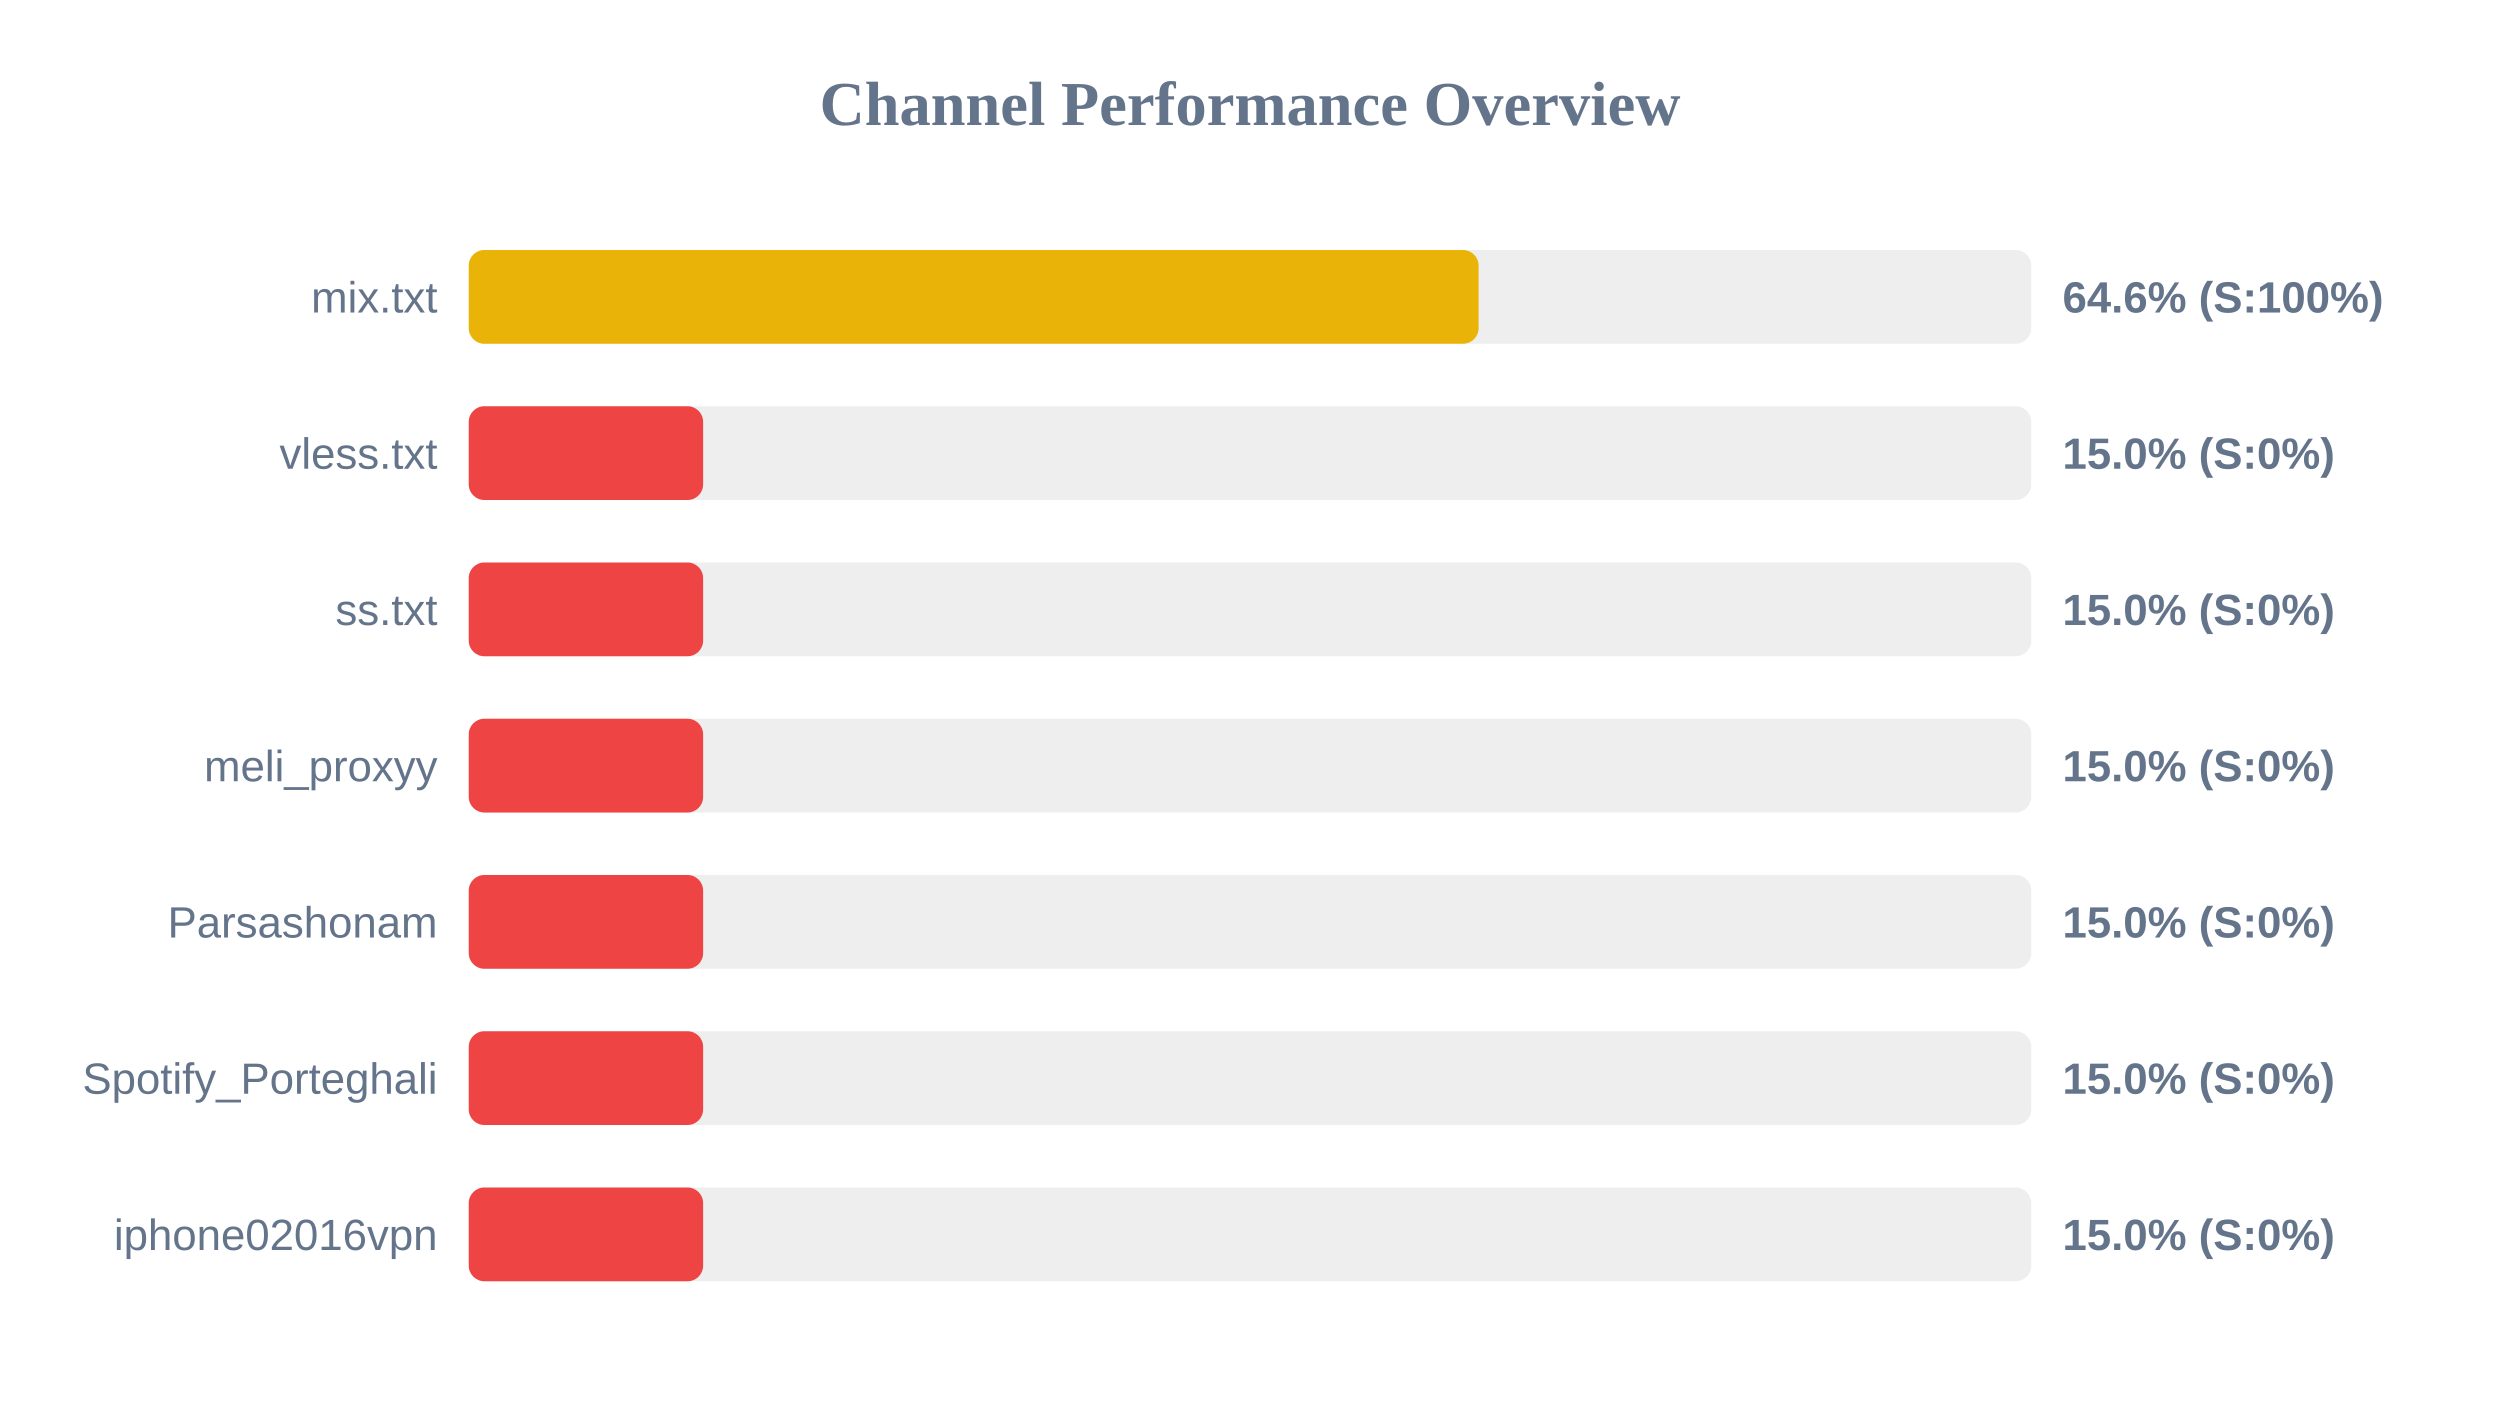
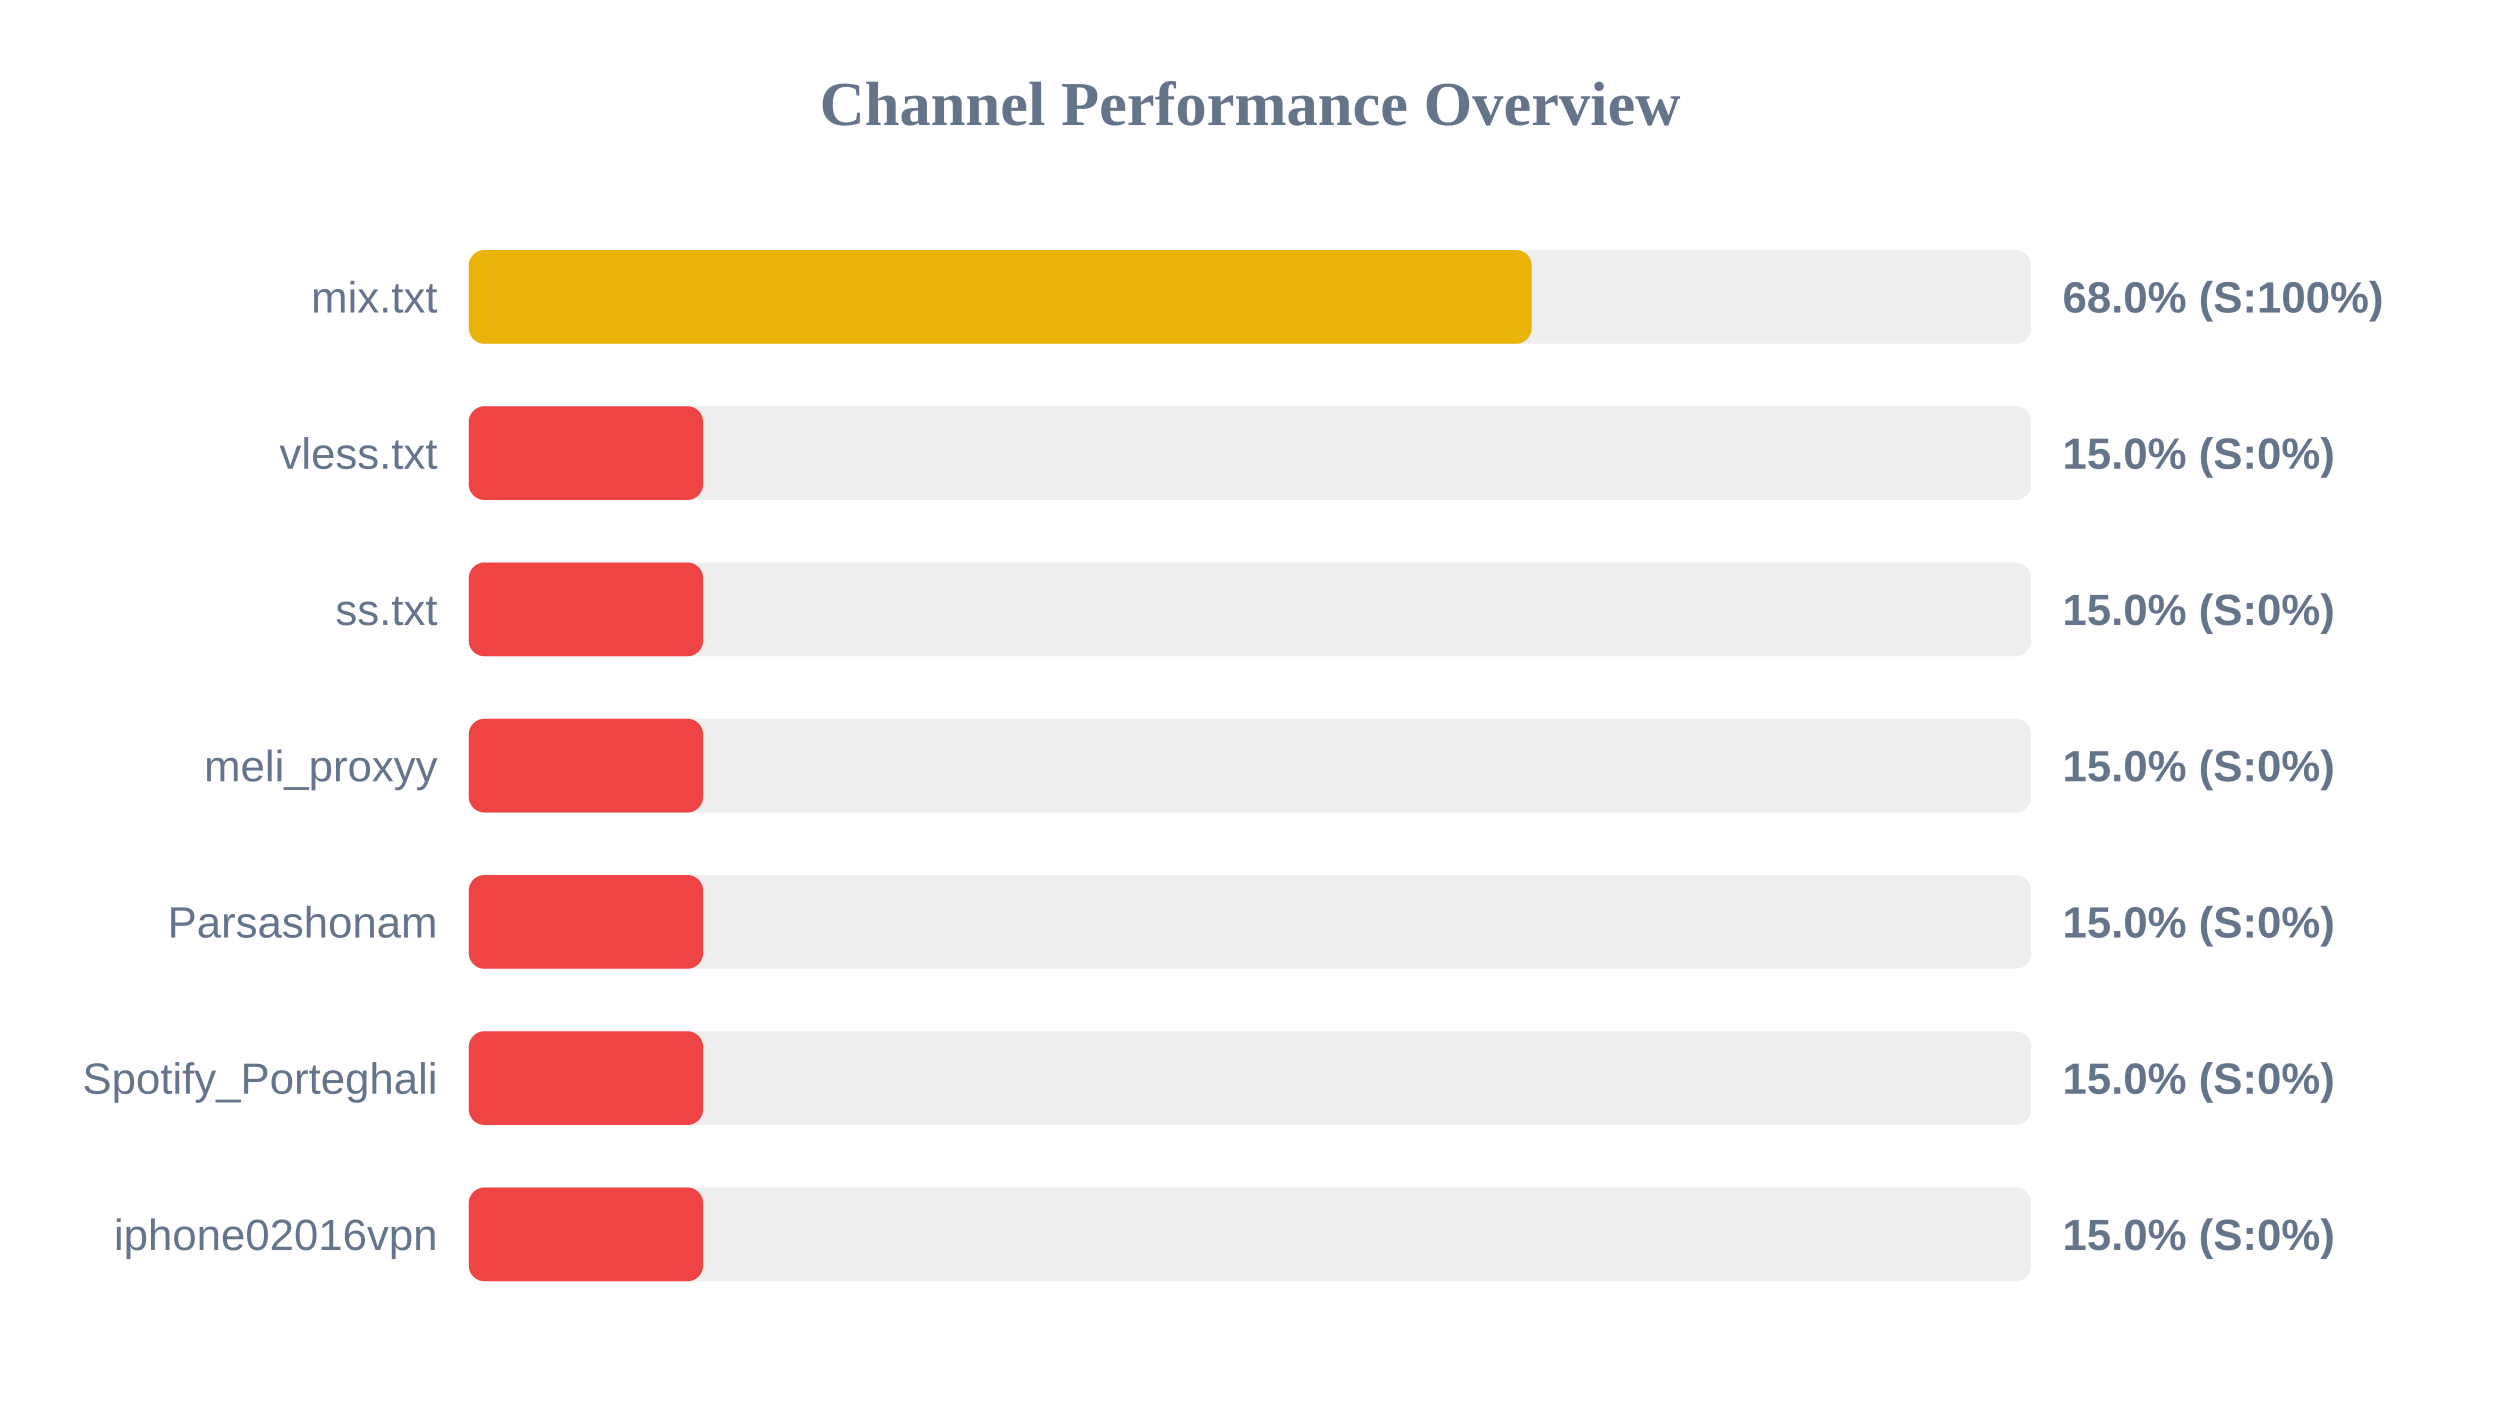
<svg xmlns="http://www.w3.org/2000/svg" width="800" height="450" version="1.1">
  <style>
        .row { font: 14px Arial; fill: #64748b; }
        .score { font: bold 14px Arial; fill: #64748b; }
    </style>
  <text x="400" y="40" text-anchor="middle" font-size="20px" font-weight="bold" fill="#64748b">Channel Performance Overview</text>
  <rect x="150" y="80" width="500" height="30" fill="#eee" rx="5" />
-   <rect x="150" y="80" width="323.15" height="30" fill="#eab308" rx="5" />
+   <rect x="150" y="80" width="340.15" height="30" fill="#eab308" rx="5" />
  <text x="140" y="100" text-anchor="end" class="row">mix.txt</text>
-   <text x="660" y="100" text-anchor="start" class="score">64.6% (S:100%)</text>
+   <text x="660" y="100" text-anchor="start" class="score">68.0% (S:100%)</text>
  <rect x="150" y="130" width="500" height="30" fill="#eee" rx="5" />
  <rect x="150" y="130" width="75.0" height="30" fill="#ef4444" rx="5" />
  <text x="140" y="150" text-anchor="end" class="row">vless.txt</text>
  <text x="660" y="150" text-anchor="start" class="score">15.0% (S:0%)</text>
  <rect x="150" y="180" width="500" height="30" fill="#eee" rx="5" />
  <rect x="150" y="180" width="75.0" height="30" fill="#ef4444" rx="5" />
  <text x="140" y="200" text-anchor="end" class="row">ss.txt</text>
  <text x="660" y="200" text-anchor="start" class="score">15.0% (S:0%)</text>
  <rect x="150" y="230" width="500" height="30" fill="#eee" rx="5" />
  <rect x="150" y="230" width="75.0" height="30" fill="#ef4444" rx="5" />
  <text x="140" y="250" text-anchor="end" class="row">meli_proxyy</text>
  <text x="660" y="250" text-anchor="start" class="score">15.0% (S:0%)</text>
  <rect x="150" y="280" width="500" height="30" fill="#eee" rx="5" />
  <rect x="150" y="280" width="75.0" height="30" fill="#ef4444" rx="5" />
  <text x="140" y="300" text-anchor="end" class="row">Parsashonam</text>
  <text x="660" y="300" text-anchor="start" class="score">15.0% (S:0%)</text>
  <rect x="150" y="330" width="500" height="30" fill="#eee" rx="5" />
  <rect x="150" y="330" width="75.0" height="30" fill="#ef4444" rx="5" />
  <text x="140" y="350" text-anchor="end" class="row">Spotify_Porteghali</text>
  <text x="660" y="350" text-anchor="start" class="score">15.0% (S:0%)</text>
  <rect x="150" y="380" width="500" height="30" fill="#eee" rx="5" />
  <rect x="150" y="380" width="75.0" height="30" fill="#ef4444" rx="5" />
  <text x="140" y="400" text-anchor="end" class="row">iphone02016vpn</text>
  <text x="660" y="400" text-anchor="start" class="score">15.0% (S:0%)</text>
</svg>
